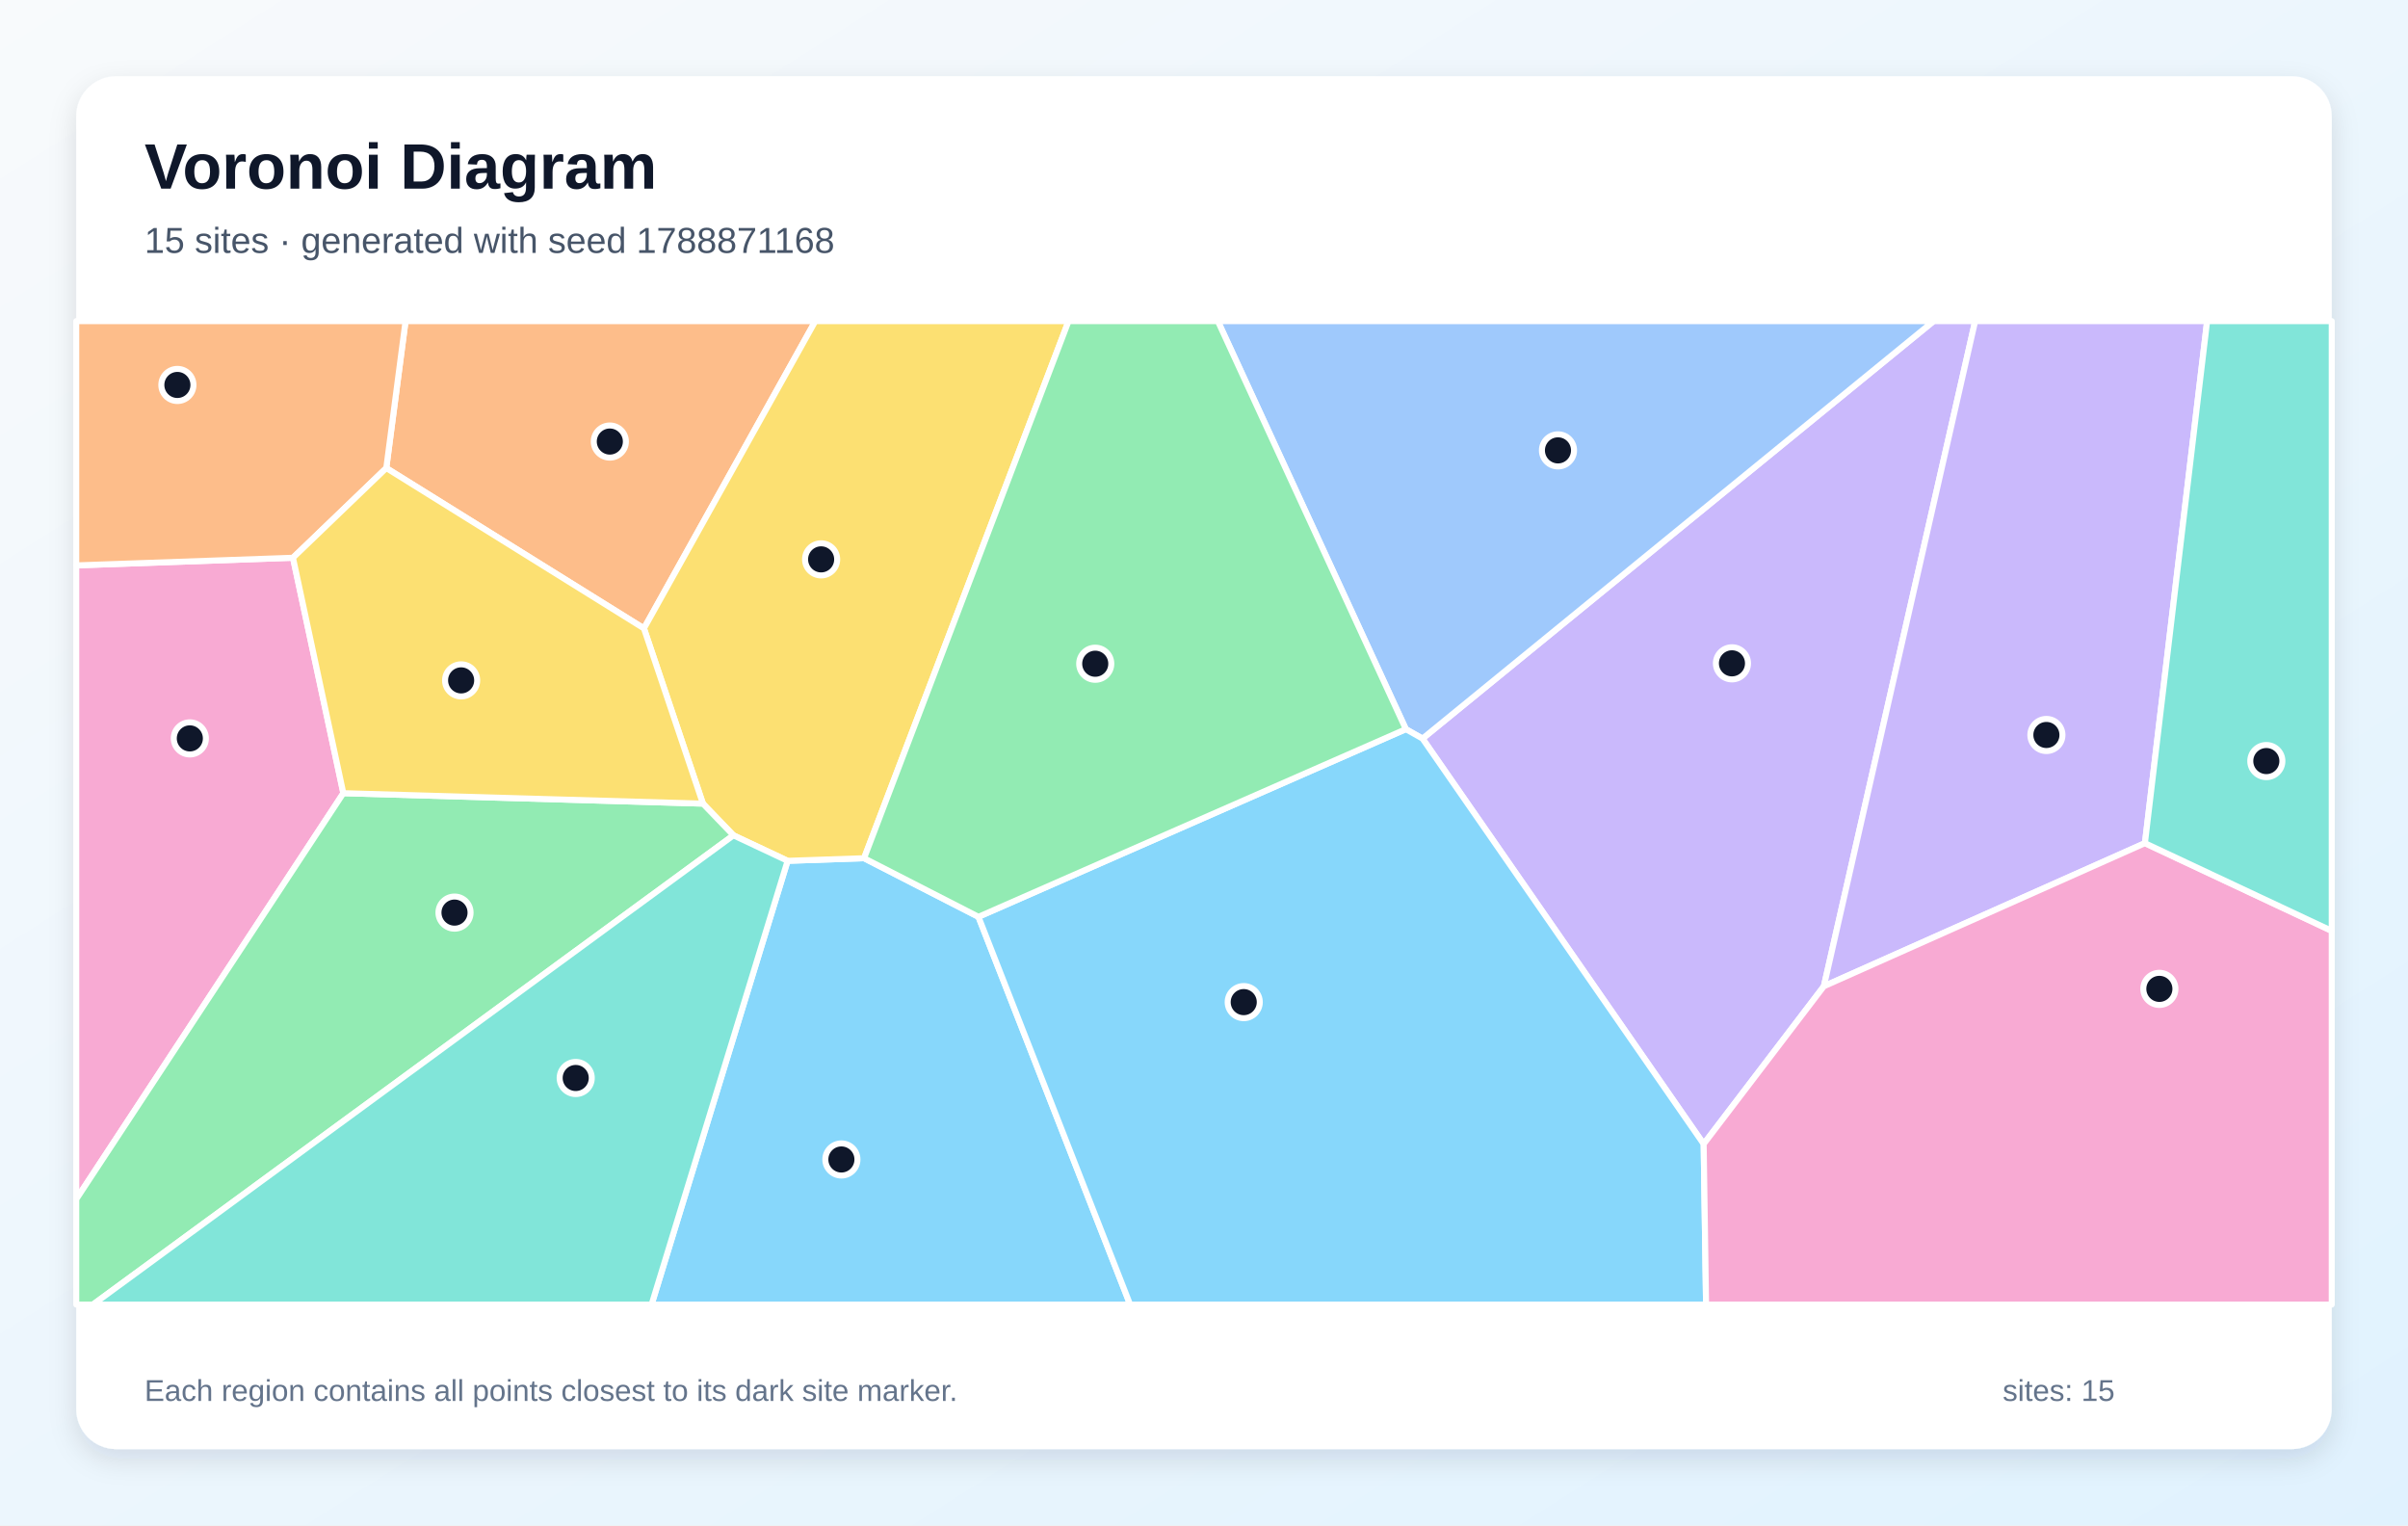
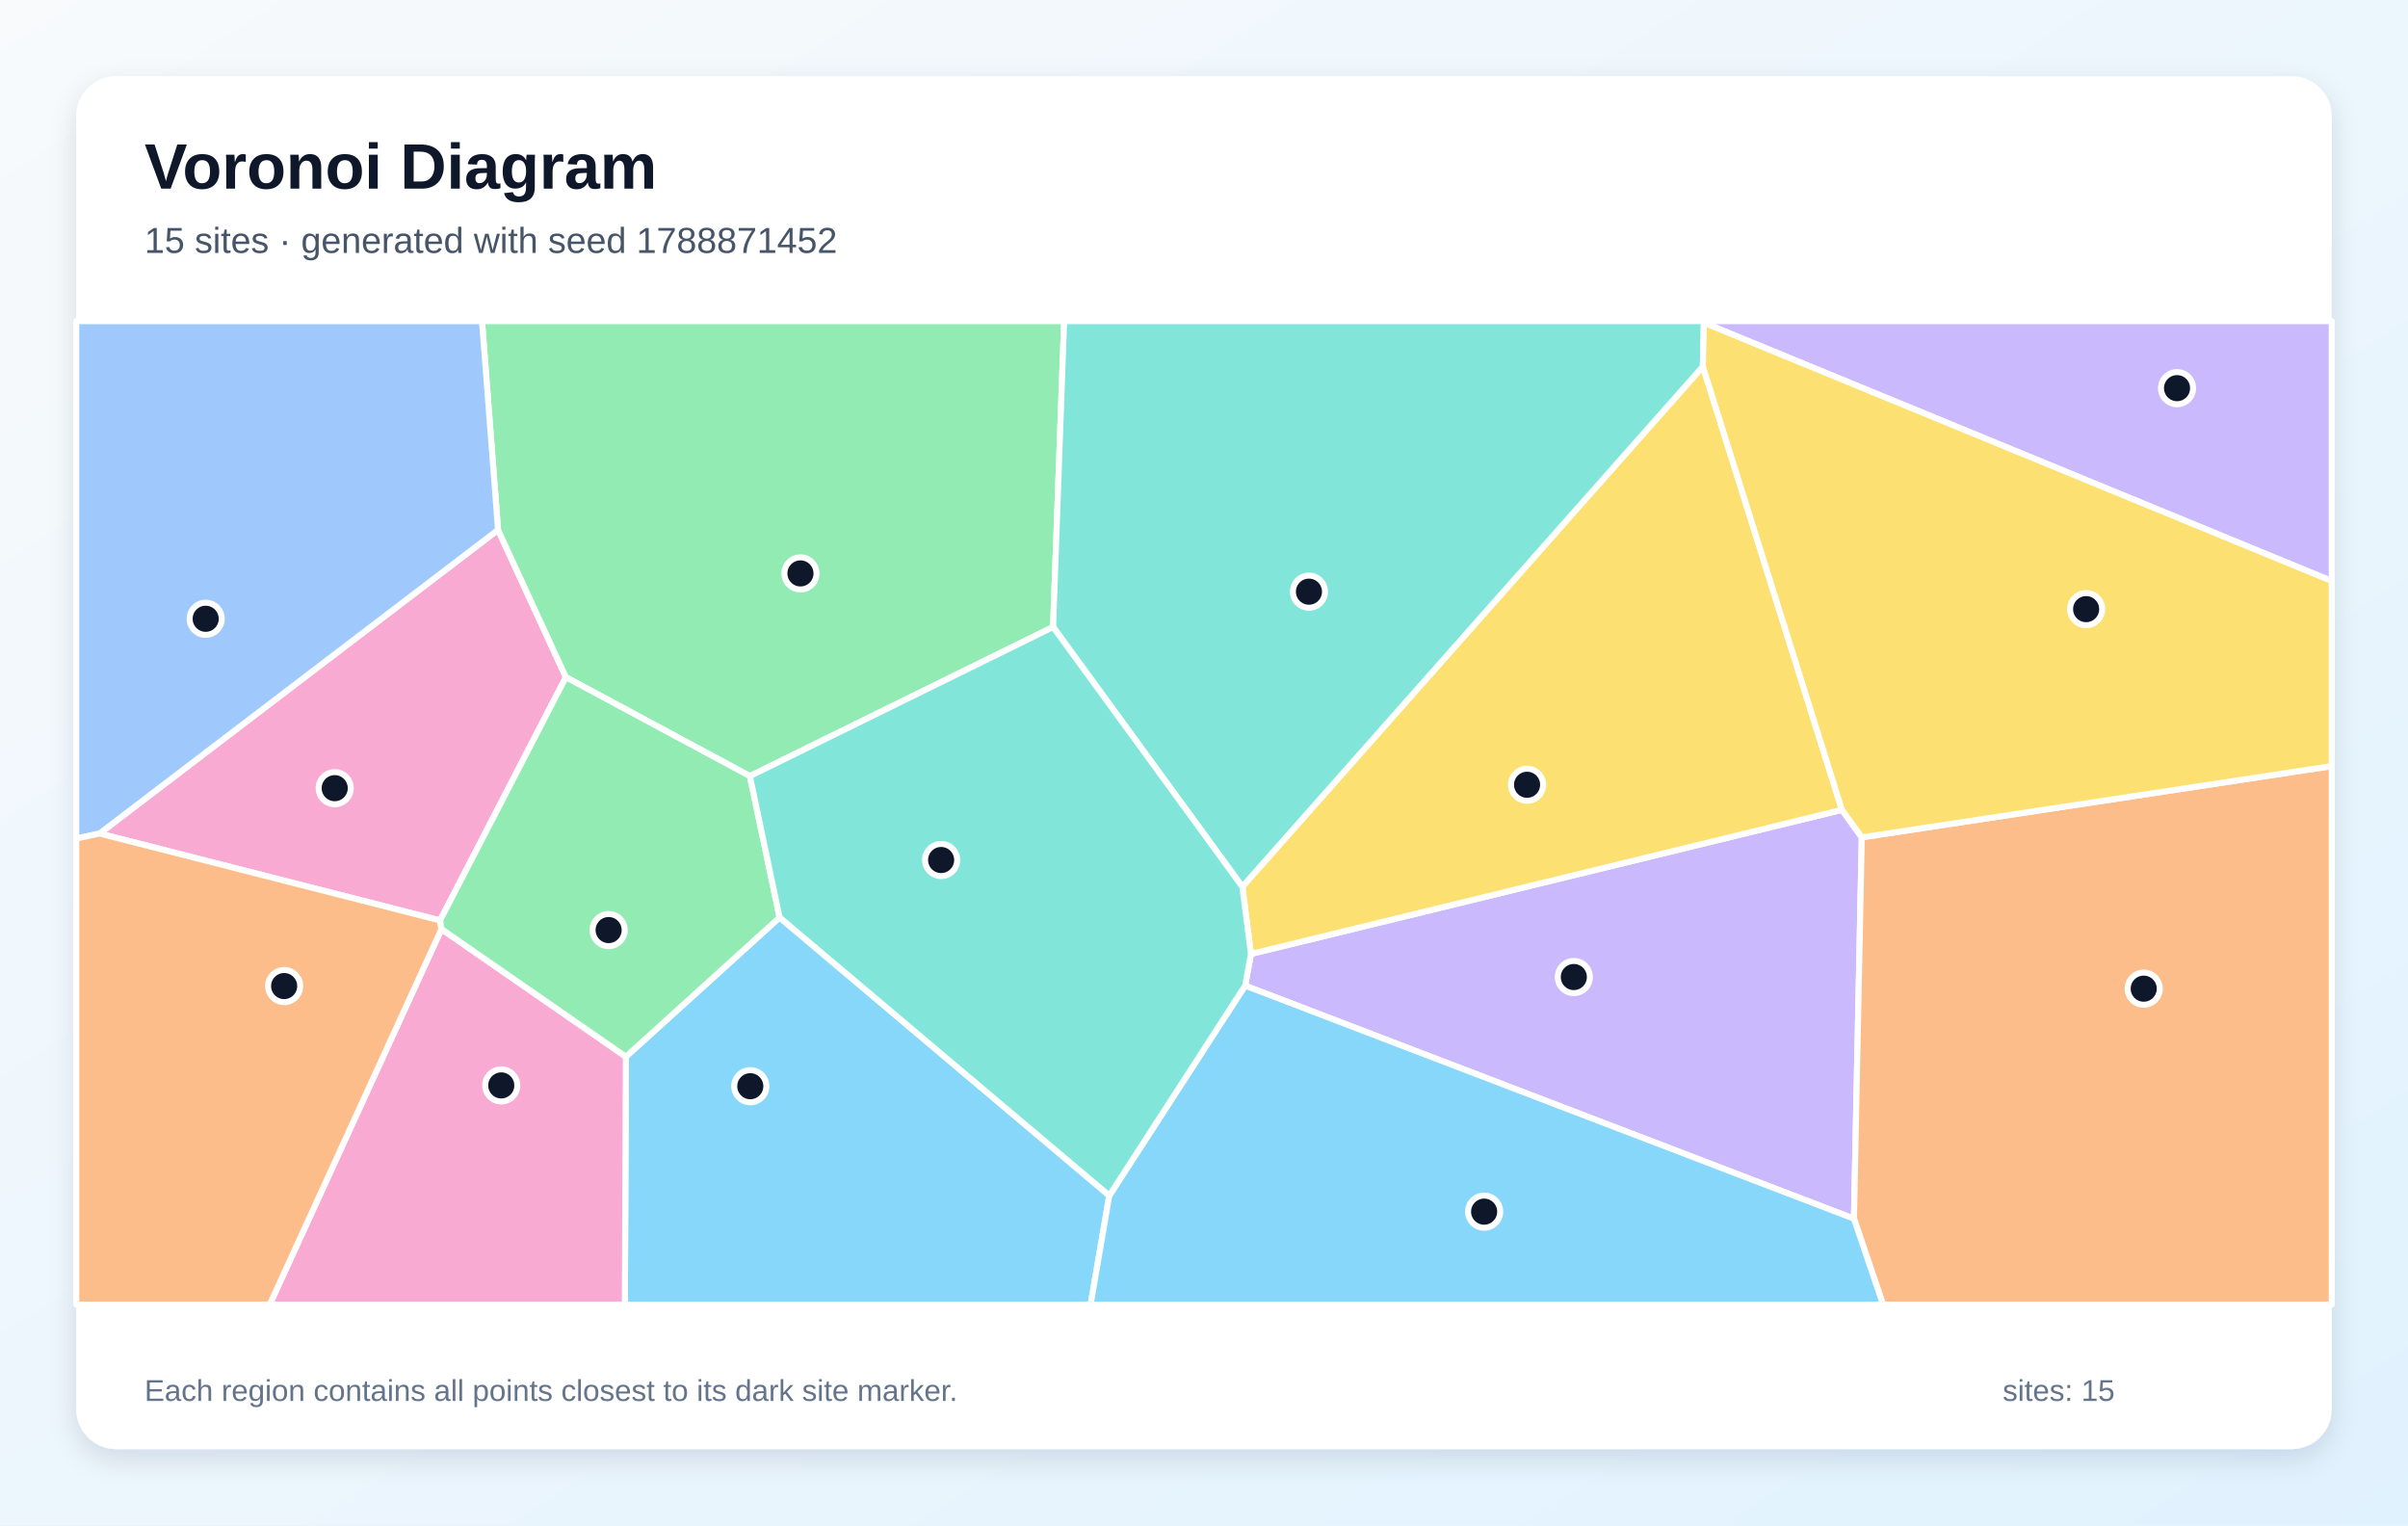
<svg xmlns="http://www.w3.org/2000/svg" width="1200" height="760" viewBox="0 0 1200 760" role="img" aria-labelledby="title description">
  <defs>
    <linearGradient id="background" x1="0" y1="0" x2="1" y2="1">
      <stop stop-color="#F8FAFC" />
      <stop offset="1" stop-color="#E0F2FE" />
    </linearGradient>
    <filter id="shadow" x="-10%" y="-10%" width="120%" height="120%">
      <feDropShadow dx="0" dy="5" stdDeviation="7" flood-color="#0F172A" flood-opacity=".12" />
    </filter>
  </defs>
  <rect width="1200" height="760" fill="url(#background)" />
  <rect x="38" y="38" width="1124" height="684" rx="20" fill="#FFFFFF" filter="url(#shadow)" />
  <g font-family="Arial, sans-serif">
    <text x="72" y="94" font-size="32" font-weight="700" fill="#0F172A">Voronoi Diagram</text>
-     <text x="72" y="126" font-size="18" fill="#475569">15 sites · generated with seed 1788871168</text>
+     <text x="72" y="126" font-size="18" fill="#475569">15 sites · generated with seed 1788871452</text>
  </g>
  <g stroke="#FFFFFF" stroke-width="3" stroke-linejoin="round">
-     <polygon points="392.5,428.9 430.6,427.6 487.6,456.8 563.2,650.0 324.7,650.0" fill="#38BDF8" fill-opacity="0.60" />
-     <polygon points="908.9,491.4 849.0,570.0 708.9,368.0 963.6,160.0 984.3,160.0" fill="#A78BFA" fill-opacity="0.60" />
-     <polygon points="171.1,395.2 38.0,597.5 38.0,281.7 146.0,277.9" fill="#F472B6" fill-opacity="0.60" />
-     <polygon points="320.9,313.1 192.5,233.2 202.1,160.0 406.3,160.0" fill="#FB923C" fill-opacity="0.60" />
-     <polygon points="430.6,427.6 392.5,428.9 365.5,416.2 350.3,400.4 320.9,313.1 406.3,160.0 532.5,160.0" fill="#FACC15" fill-opacity="0.60" />
-     <polygon points="38.0,597.5 171.1,395.2 350.3,400.4 365.5,416.2 46.3,650.0 38.0,650.0" fill="#4ADE80" fill-opacity="0.60" />
-     <polygon points="365.5,416.2 392.5,428.9 324.7,650.0 46.3,650.0" fill="#2DD4BF" fill-opacity="0.60" />
-     <polygon points="708.9,368.0 700.6,363.3 606.9,160.0 963.6,160.0" fill="#60A5FA" fill-opacity="0.60" />
-     <polygon points="487.6,456.8 700.6,363.3 708.9,368.0 849.0,570.0 850.2,650.0 563.2,650.0" fill="#38BDF8" fill-opacity="0.60" />
-     <polygon points="1068.9,420.1 908.9,491.4 984.3,160.0 1099.9,160.0" fill="#A78BFA" fill-opacity="0.60" />
-     <polygon points="849.0,570.0 908.9,491.4 1068.9,420.1 1162.0,463.8 1162.0,650.0 850.2,650.0" fill="#F472B6" fill-opacity="0.60" />
-     <polygon points="192.5,233.2 146.0,277.9 38.0,281.7 38.0,160.0 202.1,160.0" fill="#FB923C" fill-opacity="0.60" />
-     <polygon points="171.1,395.2 146.0,277.9 192.5,233.2 320.9,313.1 350.3,400.4" fill="#FACC15" fill-opacity="0.60" />
-     <polygon points="700.6,363.3 487.6,456.8 430.6,427.6 532.5,160.0 606.9,160.0" fill="#4ADE80" fill-opacity="0.60" />
-     <polygon points="1068.9,420.1 1099.9,160.0 1162.0,160.0 1162.0,463.8" fill="#2DD4BF" fill-opacity="0.60" />
+     <polygon points="311.9,526.5 388.5,457.1 552.8,595.7 543.5,650.0 311.4,650.0" fill="#38BDF8" fill-opacity="0.60" />
+     <polygon points="620.5,491.1 623.4,475.3 917.9,403.5 927.8,417.2 923.9,607.2" fill="#A78BFA" fill-opacity="0.60" />
+     <polygon points="219.3,458.6 49.6,415.3 248.2,264.0 282.0,337.4" fill="#F472B6" fill-opacity="0.60" />
+     <polygon points="923.9,607.2 927.8,417.2 1162.0,381.7 1162.0,650.0 938.4,650.0" fill="#FB923C" fill-opacity="0.60" />
+     <polygon points="917.9,403.5 623.4,475.3 619.1,441.8 848.6,182.6" fill="#FACC15" fill-opacity="0.60" />
+     <polygon points="524.8,312.4 373.7,386.7 282.0,337.4 248.2,264.0 240.2,160.0 530.3,160.0" fill="#4ADE80" fill-opacity="0.60" />
+     <polygon points="849.1,160.8 848.6,182.6 619.1,441.8 524.8,312.4 530.3,160.0 848.9,160.0" fill="#2DD4BF" fill-opacity="0.60" />
+     <polygon points="248.2,264.0 49.6,415.3 38.0,417.8 38.0,160.0 240.2,160.0" fill="#60A5FA" fill-opacity="0.60" />
+     <polygon points="552.8,595.7 620.5,491.1 923.9,607.2 938.4,650.0 543.5,650.0" fill="#38BDF8" fill-opacity="0.60" />
+     <polygon points="849.1,160.8 848.9,160.0 1162.0,160.0 1162.0,289.5" fill="#A78BFA" fill-opacity="0.60" />
+     <polygon points="220.0,462.9 311.9,526.5 311.4,650.0 134.4,650.0" fill="#F472B6" fill-opacity="0.60" />
+     <polygon points="38.0,417.8 49.6,415.3 219.3,458.6 220.0,462.9 134.4,650.0 38.0,650.0" fill="#FB923C" fill-opacity="0.60" />
+     <polygon points="927.8,417.2 917.9,403.5 848.6,182.6 849.1,160.8 1162.0,289.5 1162.0,381.7" fill="#FACC15" fill-opacity="0.60" />
+     <polygon points="220.0,462.9 219.3,458.6 282.0,337.4 373.7,386.7 388.5,457.1 311.9,526.5" fill="#4ADE80" fill-opacity="0.60" />
+     <polygon points="373.7,386.7 524.8,312.4 619.1,441.8 623.4,475.3 620.5,491.1 552.8,595.7 388.5,457.1" fill="#2DD4BF" fill-opacity="0.60" />
  </g>
  <g>
-     <circle cx="419.3" cy="577.7" r="8" fill="#0F172A" stroke="#FFFFFF" stroke-width="3" />
-     <circle cx="863.1" cy="330.5" r="8" fill="#0F172A" stroke="#FFFFFF" stroke-width="3" />
-     <circle cx="94.6" cy="367.9" r="8" fill="#0F172A" stroke="#FFFFFF" stroke-width="3" />
-     <circle cx="303.9" cy="220.0" r="8" fill="#0F172A" stroke="#FFFFFF" stroke-width="3" />
-     <circle cx="409.2" cy="278.7" r="8" fill="#0F172A" stroke="#FFFFFF" stroke-width="3" />
-     <circle cx="226.5" cy="454.7" r="8" fill="#0F172A" stroke="#FFFFFF" stroke-width="3" />
-     <circle cx="286.9" cy="537.1" r="8" fill="#0F172A" stroke="#FFFFFF" stroke-width="3" />
-     <circle cx="776.4" cy="224.4" r="8" fill="#0F172A" stroke="#FFFFFF" stroke-width="3" />
-     <circle cx="619.8" cy="499.3" r="8" fill="#0F172A" stroke="#FFFFFF" stroke-width="3" />
-     <circle cx="1019.8" cy="366.2" r="8" fill="#0F172A" stroke="#FFFFFF" stroke-width="3" />
-     <circle cx="1076.1" cy="492.7" r="8" fill="#0F172A" stroke="#FFFFFF" stroke-width="3" />
-     <circle cx="88.4" cy="191.8" r="8" fill="#0F172A" stroke="#FFFFFF" stroke-width="3" />
-     <circle cx="229.8" cy="339.0" r="8" fill="#0F172A" stroke="#FFFFFF" stroke-width="3" />
-     <circle cx="545.8" cy="330.7" r="8" fill="#0F172A" stroke="#FFFFFF" stroke-width="3" />
-     <circle cx="1129.4" cy="379.2" r="8" fill="#0F172A" stroke="#FFFFFF" stroke-width="3" />
+     <circle cx="373.9" cy="541.2" r="8" fill="#0F172A" stroke="#FFFFFF" stroke-width="3" />
+     <circle cx="784.3" cy="486.8" r="8" fill="#0F172A" stroke="#FFFFFF" stroke-width="3" />
+     <circle cx="166.8" cy="392.7" r="8" fill="#0F172A" stroke="#FFFFFF" stroke-width="3" />
+     <circle cx="1068.3" cy="492.6" r="8" fill="#0F172A" stroke="#FFFFFF" stroke-width="3" />
+     <circle cx="761.0" cy="391.0" r="8" fill="#0F172A" stroke="#FFFFFF" stroke-width="3" />
+     <circle cx="398.9" cy="285.7" r="8" fill="#0F172A" stroke="#FFFFFF" stroke-width="3" />
+     <circle cx="652.3" cy="294.8" r="8" fill="#0F172A" stroke="#FFFFFF" stroke-width="3" />
+     <circle cx="102.5" cy="308.3" r="8" fill="#0F172A" stroke="#FFFFFF" stroke-width="3" />
+     <circle cx="739.6" cy="603.7" r="8" fill="#0F172A" stroke="#FFFFFF" stroke-width="3" />
+     <circle cx="1084.9" cy="193.4" r="8" fill="#0F172A" stroke="#FFFFFF" stroke-width="3" />
+     <circle cx="249.8" cy="540.8" r="8" fill="#0F172A" stroke="#FFFFFF" stroke-width="3" />
+     <circle cx="141.6" cy="491.3" r="8" fill="#0F172A" stroke="#FFFFFF" stroke-width="3" />
+     <circle cx="1039.6" cy="303.5" r="8" fill="#0F172A" stroke="#FFFFFF" stroke-width="3" />
+     <circle cx="303.3" cy="463.4" r="8" fill="#0F172A" stroke="#FFFFFF" stroke-width="3" />
+     <circle cx="469.0" cy="428.5" r="8" fill="#0F172A" stroke="#FFFFFF" stroke-width="3" />
  </g>
  <g font-family="Arial, sans-serif" font-size="15" fill="#64748B">
    <text x="72" y="698">Each region contains all points closest to its dark site marker.</text>
    <text x="998" y="698">sites: 15</text>
  </g>
</svg>
